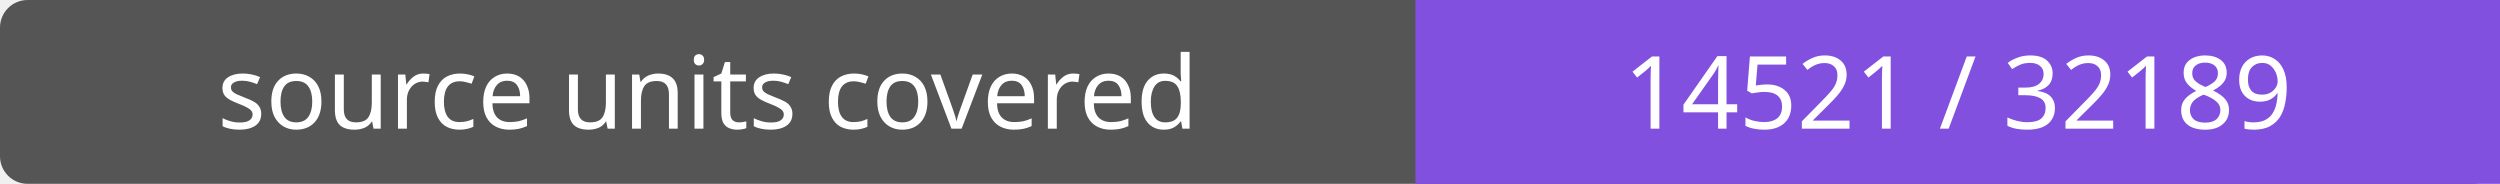
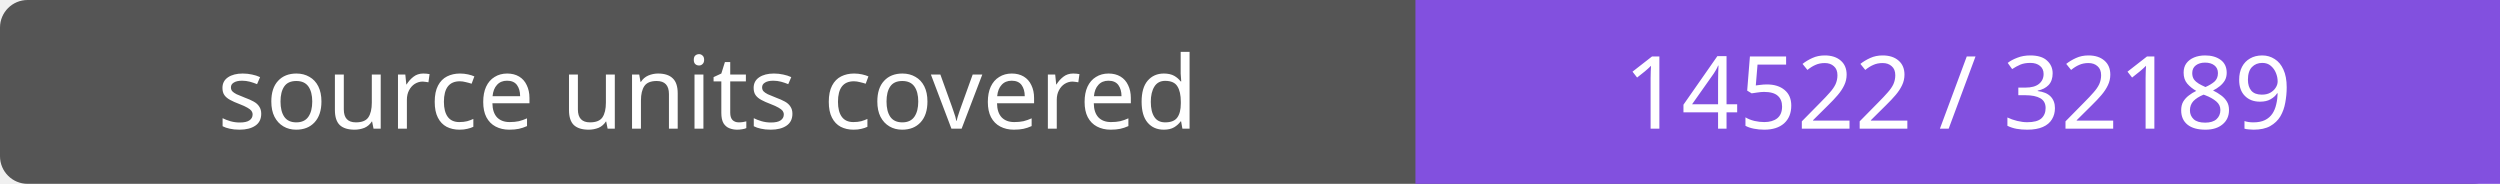
- <svg xmlns="http://www.w3.org/2000/svg" width="272" height="20" role="img" aria-label="source units covered: 14521 / 32189">
+ <svg xmlns="http://www.w3.org/2000/svg" width="272" height="20" role="img" aria-label="source units covered: 14522 / 32189">
  <rect width="272" height="20" rx="3" fill="#555" />
  <path fill="#8250df" d="M154 0h118v20H154z" />
  <g fill="#fff" text-anchor="middle" font-family="Verdana,sans-serif" font-size="11">
    <text x="77.0" y="14">source units covered</text>
-     <text x="213.0" y="14">14521 / 32189</text>
+     <text x="213.0" y="14">14522 / 32189</text>
  </g>
</svg>
